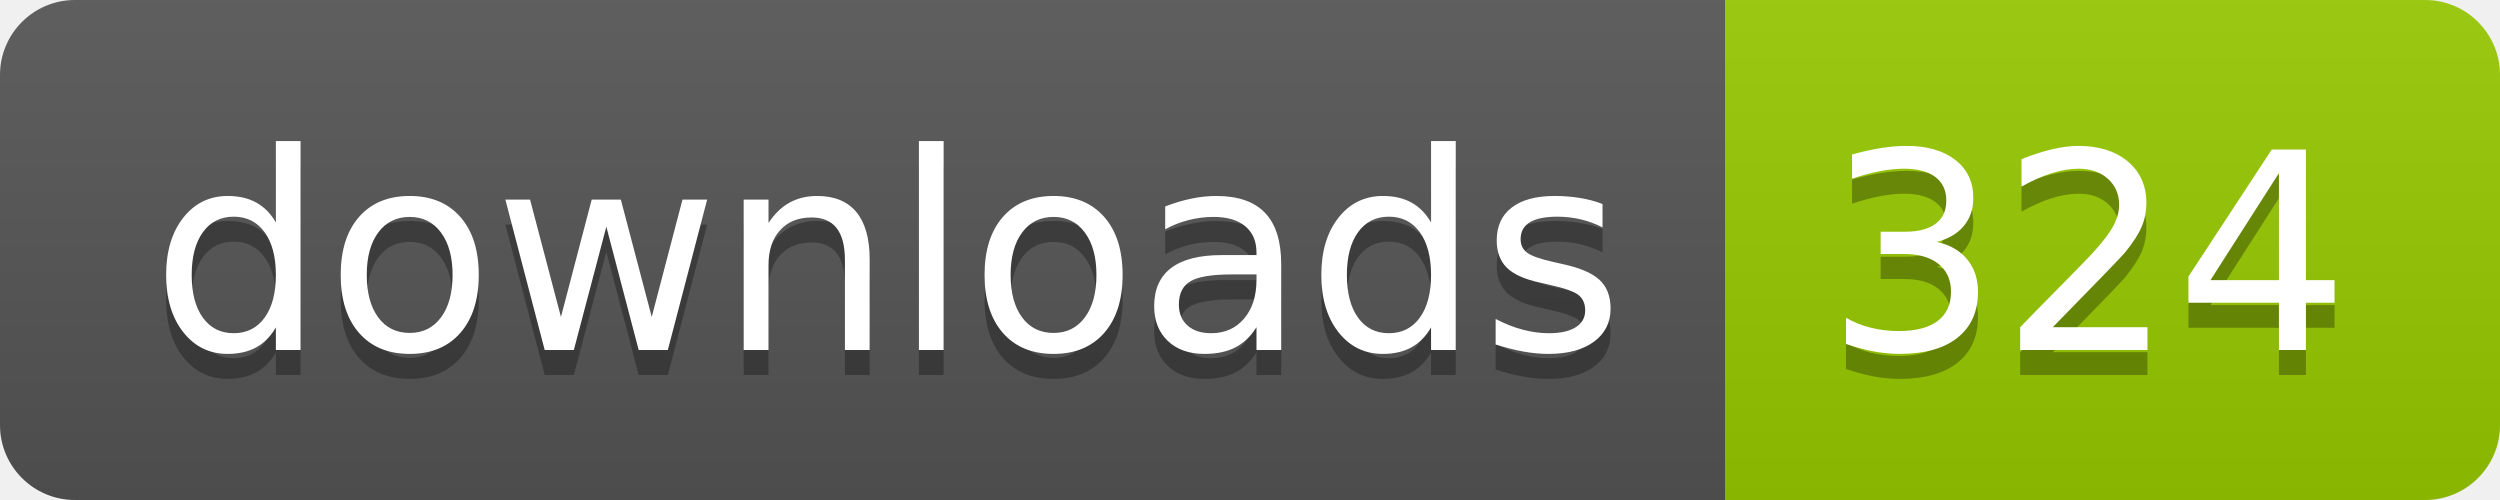
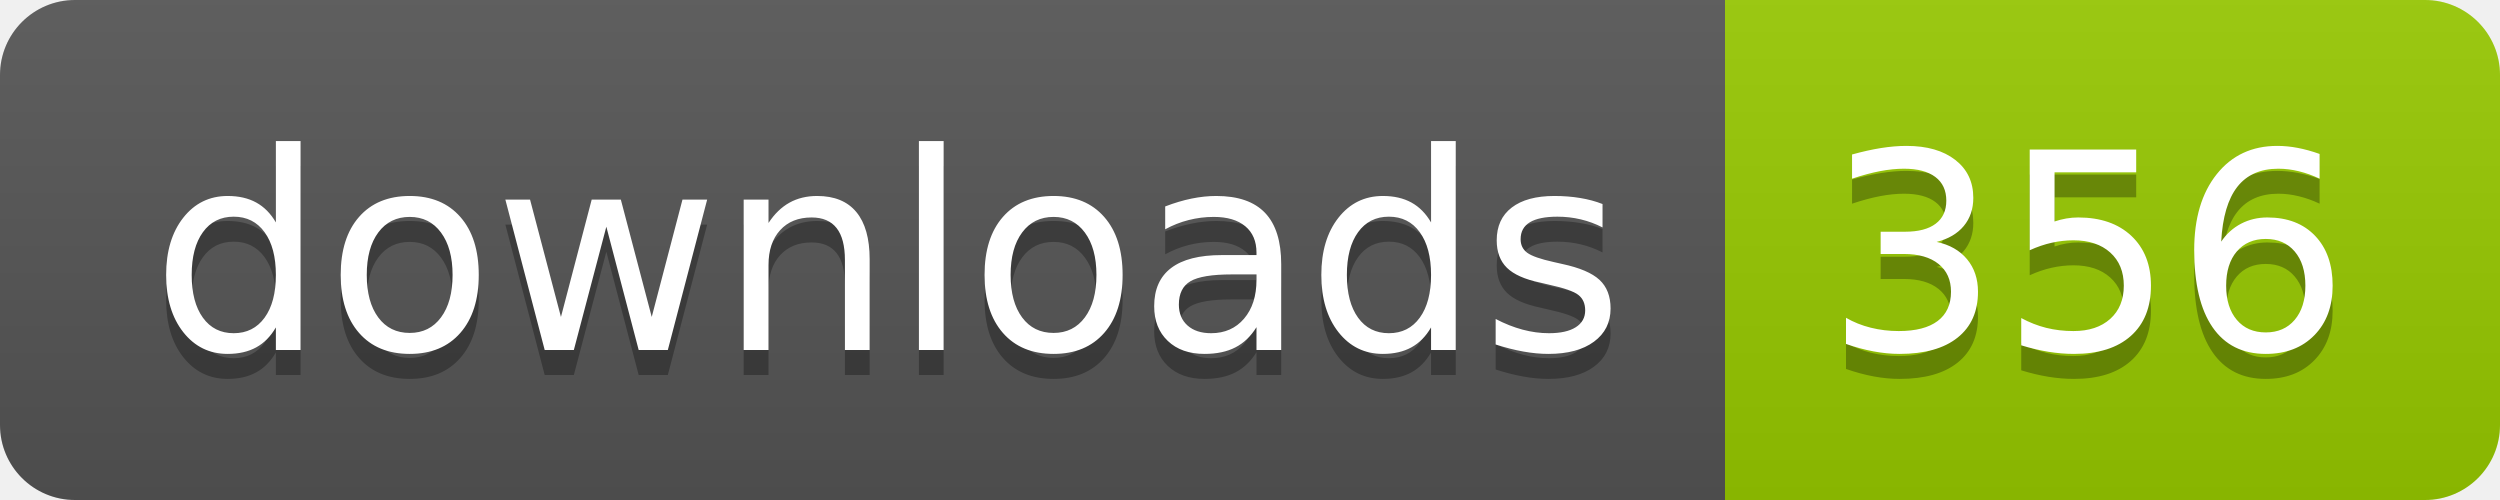
- <svg xmlns="http://www.w3.org/2000/svg" width="100" height="20" role="img" aria-label="downloads: 324">
+ <svg xmlns="http://www.w3.org/2000/svg" width="100" height="20" role="img" aria-label="downloads: 356">
  <linearGradient id="s" x2="0" y2="100%">
    <stop offset="0" stop-color="#bbb" stop-opacity=".1" />
    <stop offset="1" stop-opacity=".1" />
  </linearGradient>
  <clipPath id="r">
    <rect width="100" height="20" rx="3" fill="#fff" />
  </clipPath>
  <g clip-path="url(#r)">
    <rect width="69" height="20" fill="#555" />
    <rect x="69" width="31" height="20" fill="#97ca00" />
    <rect width="100" height="20" fill="url(#s)" />
  </g>
  <g fill="#fff" text-anchor="middle" font-family="Verdana,Geneva,DejaVu Sans,sans-serif" text-rendering="geometricPrecision" font-size="110">
    <text aria-hidden="true" x="355" y="150" fill="#010101" fill-opacity=".3" transform="scale(.1)" textLength="590">downloads</text>
    <text x="355" y="140" transform="scale(.1)" fill="#fff" textLength="590">downloads</text>
-     <text aria-hidden="true" x="835" y="150" fill="#010101" fill-opacity=".3" transform="scale(.1)" textLength="210">324</text>
-     <text x="835" y="140" transform="scale(.1)" fill="#fff" textLength="210">324</text>
+     <text aria-hidden="true" x="835" y="150" fill="#010101" fill-opacity=".3" transform="scale(.1)" textLength="210">356</text>
+     <text x="835" y="140" transform="scale(.1)" fill="#fff" textLength="210">356</text>
  </g>
</svg>
